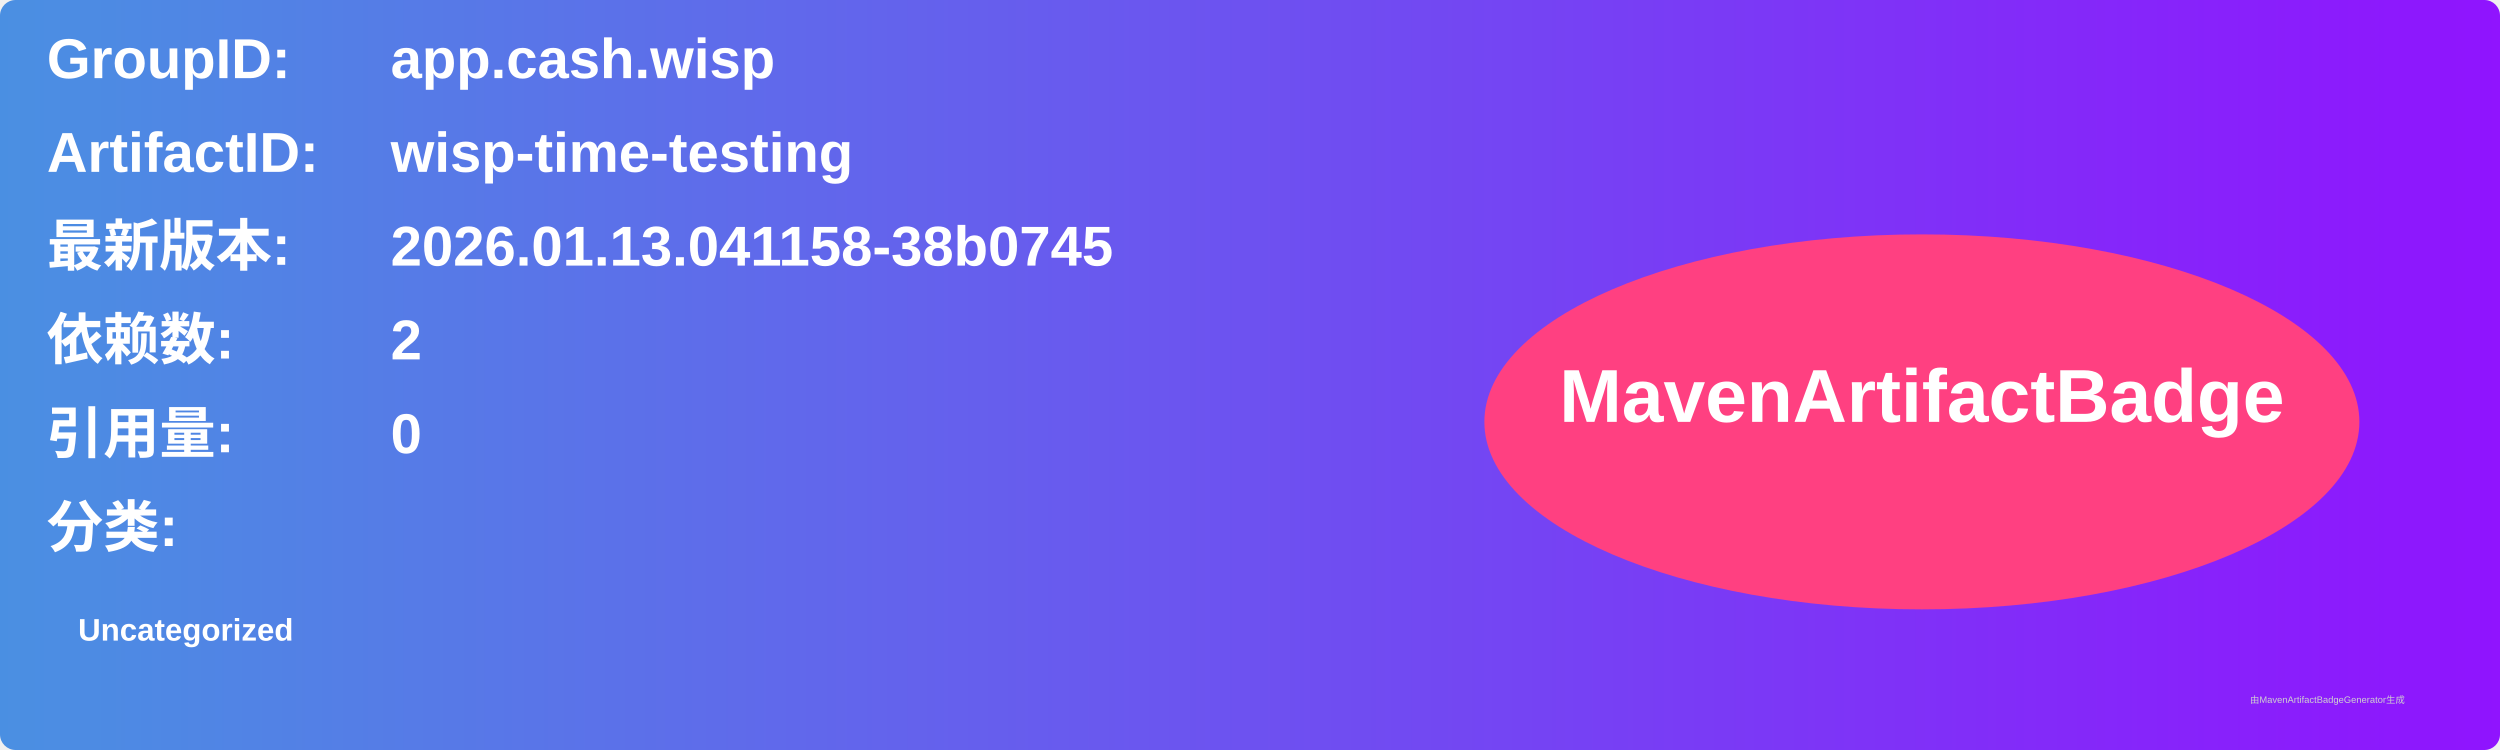
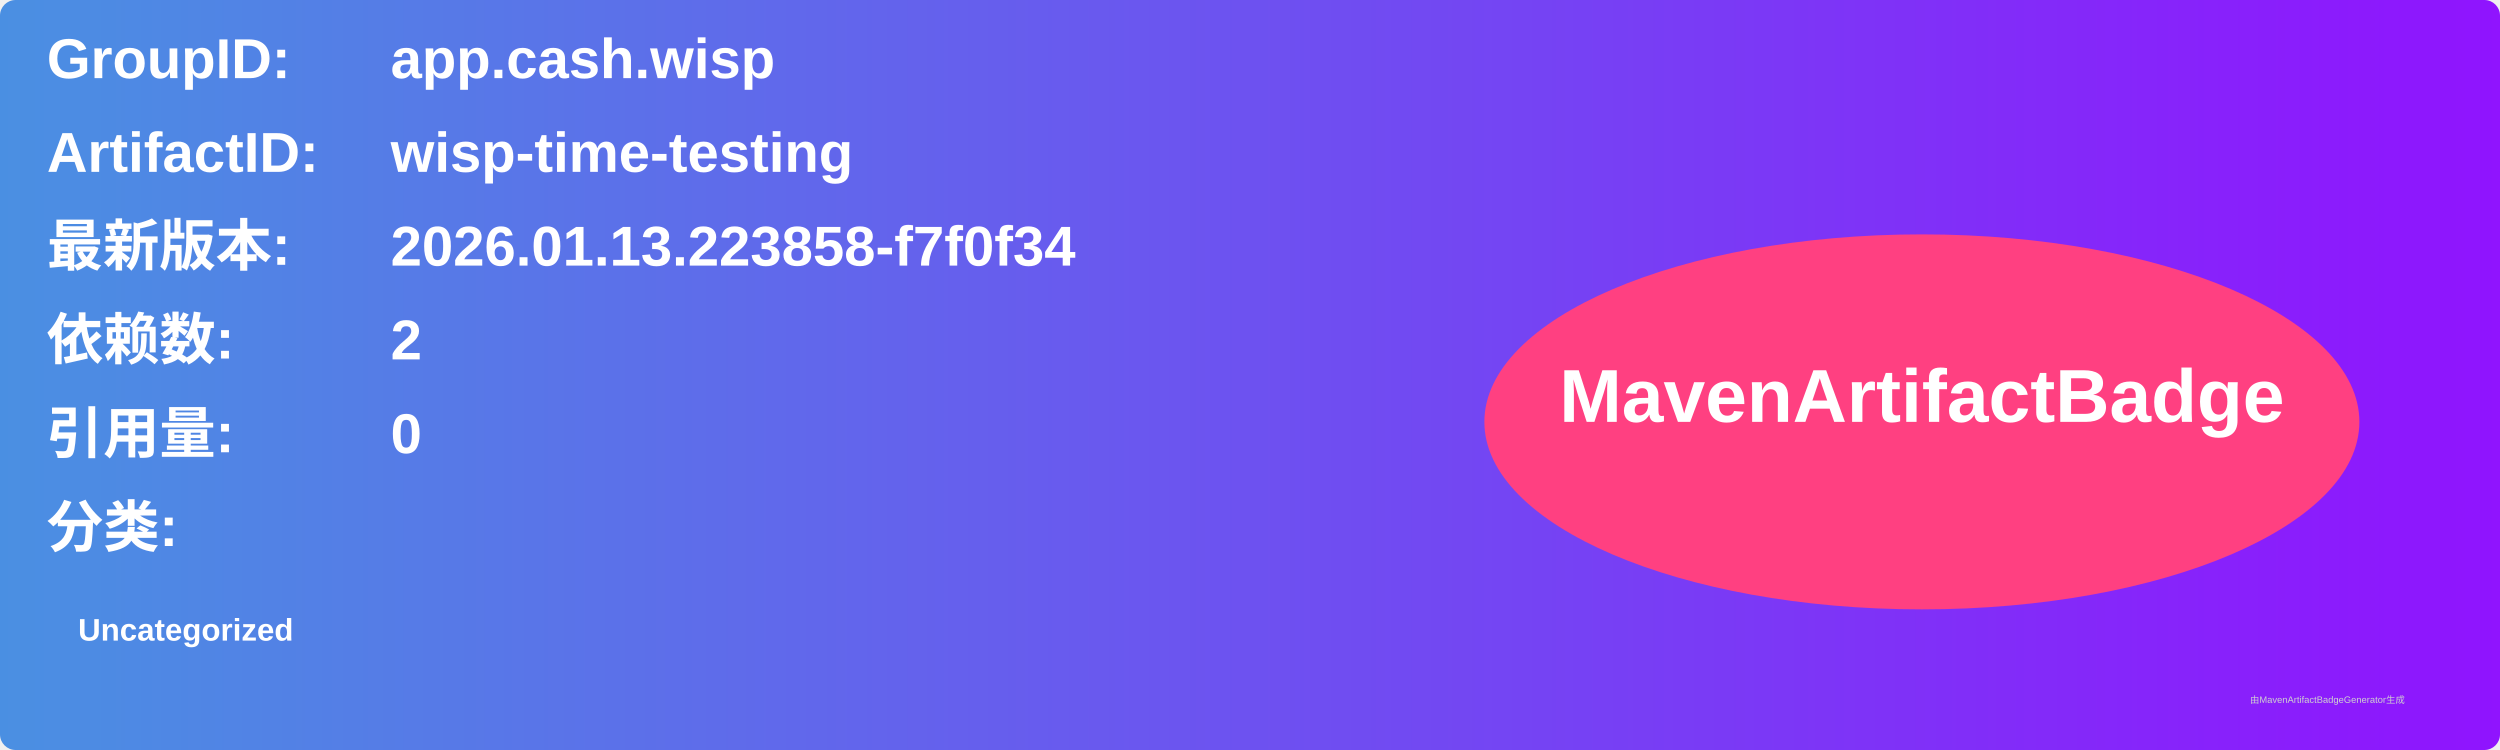
<svg xmlns="http://www.w3.org/2000/svg" width="800" height="240" viewBox="0 0 800 240">
  <linearGradient id="grad" x1="0%" y1="0%" x2="100%" y2="0%">
    <stop offset="0%" stop-color="#4a90e2" />
    <stop offset="100%" stop-color="#9013fe" />
  </linearGradient>
  <rect width="100%" height="100%" rx="5" ry="5" fill="url(#grad)" />
  <g transform="translate(15, 15)">
    <text x="0" y="10" font-family="Arial" font-size="18" fill="white" font-weight="bold" width="260">GroupID:</text>
    <text x="110" y="10" font-family="Arial" font-size="18" fill="white" font-weight="bold" width="460">app.cash.wisp</text>
    <text x="0" y="40" font-family="Arial" font-size="18" fill="white" font-weight="bold" width="260">ArtifactID:</text>
    <text x="110" y="40" font-family="Arial" font-size="18" fill="white" font-weight="bold" width="460">wisp-time-testing</text>
    <text x="0" y="70" font-family="Arial" font-size="18" fill="white" font-weight="bold">最新版本:</text>
    <text x="110" y="70" font-family="Arial" font-size="18" fill="white" font-weight="bold">
-       <tspan font-weight="bold">2026.01.13.041158-38b0745</tspan>
+       <tspan font-weight="bold">2026.01.13.223858-f7f0f34</tspan>
    </text>
    <text x="0" y="100" font-family="Arial" font-size="18" fill="white" font-weight="bold">依赖数: </text>
    <text x="110" y="100" font-family="Arial" font-size="18" fill="white">
      <tspan font-weight="bold">2</tspan>
    </text>
    <text x="0" y="130" font-family="Arial" font-size="18" fill="white" font-weight="bold">引用量: </text>
    <text x="110" y="130" font-family="Arial" font-size="18" fill="white">
      <tspan font-weight="bold">0</tspan>
    </text>
    <text x="0" y="160" font-family="Arial" font-size="18" fill="white" font-weight="bold">分类:</text>
    <text x="10" y="190" font-family="Arial" font-size="10" fill="white">
      <tspan font-weight="bold">Uncategorized</tspan>
    </text>
    <ellipse cx="600" cy="120" rx="140" ry="60" fill="#ff4081" />
    <text x="600" y="120" text-anchor="middle" font-family="Arial" font-size="24" fill="white" font-weight="bold">MavenArtifactBadge</text>
  </g>
  <text x="720" y="225" font-family="Arial" font-size="3" fill="#d0d0d0">由MavenArtifactBadgeGenerator生成</text>
</svg>
